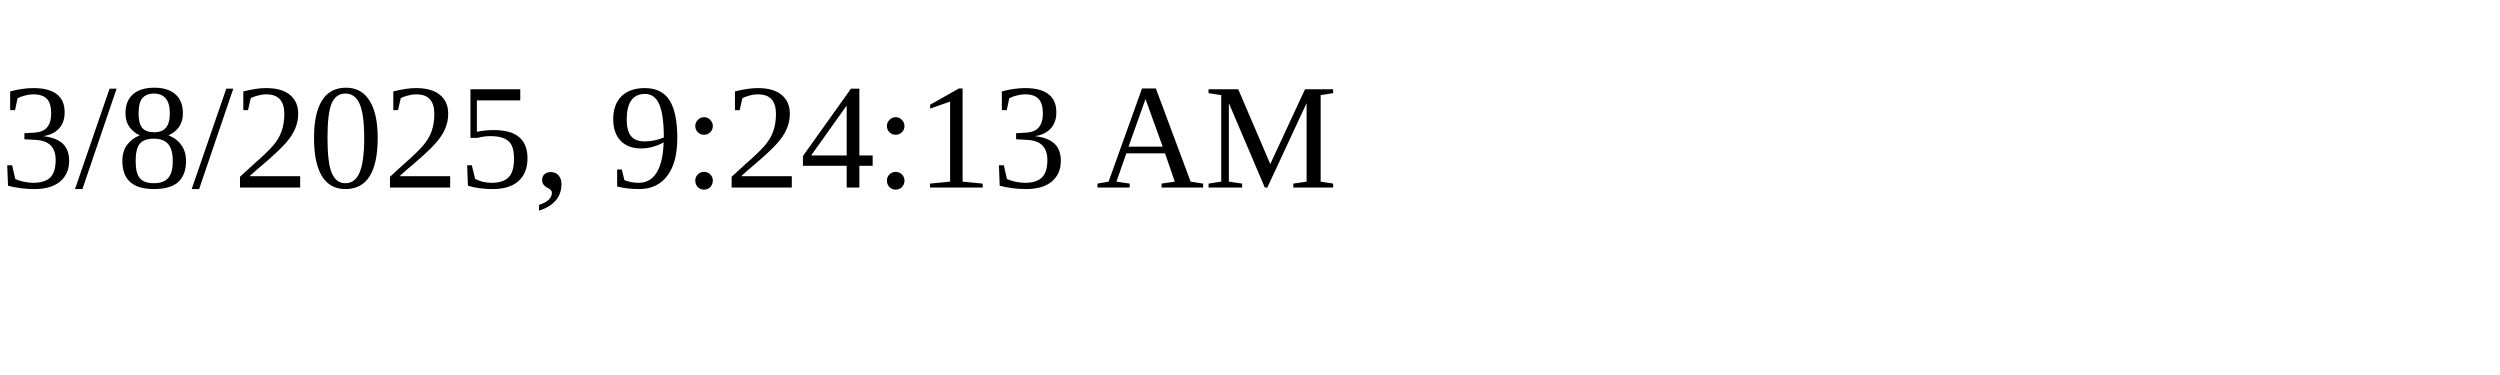
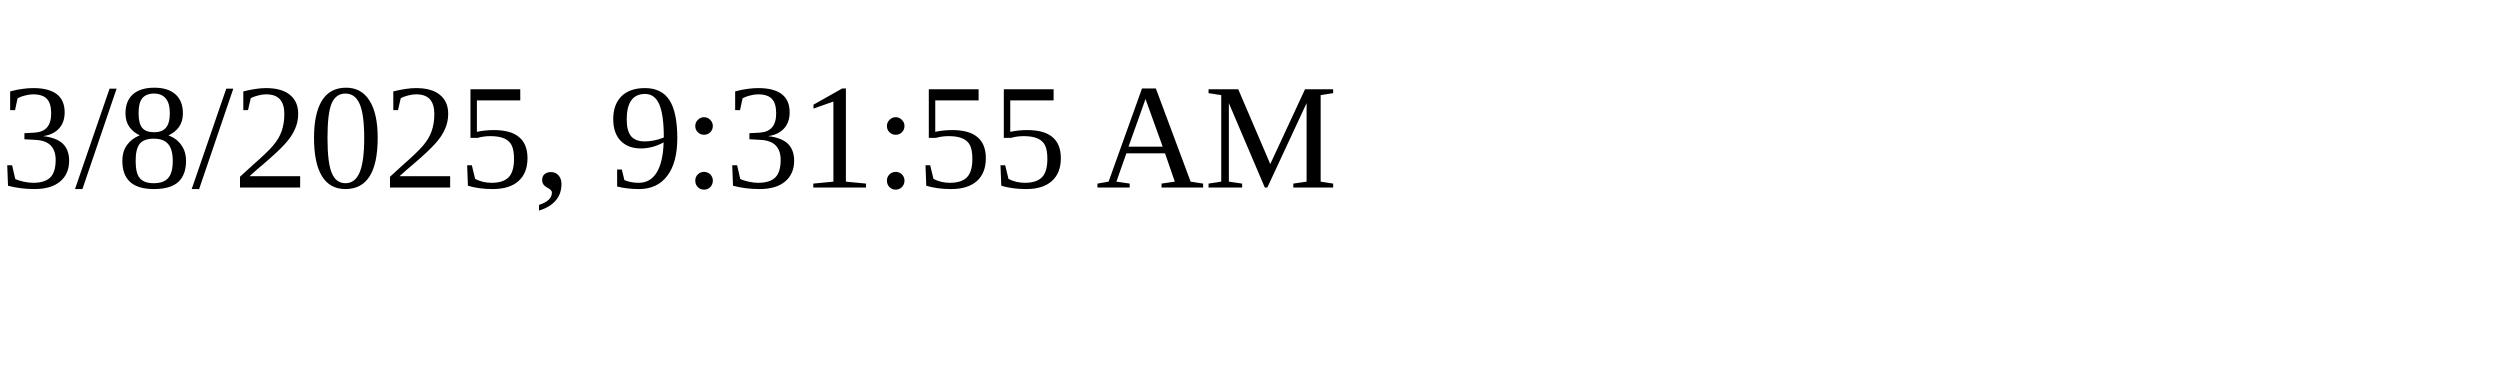
<svg xmlns="http://www.w3.org/2000/svg" height="30" width="200">
-   <text x="0" y="15">3/8/2025, 9:24:13 AM</text>
+   <text x="0" y="15">3/8/2025, 9:31:55 AM</text>
</svg>
